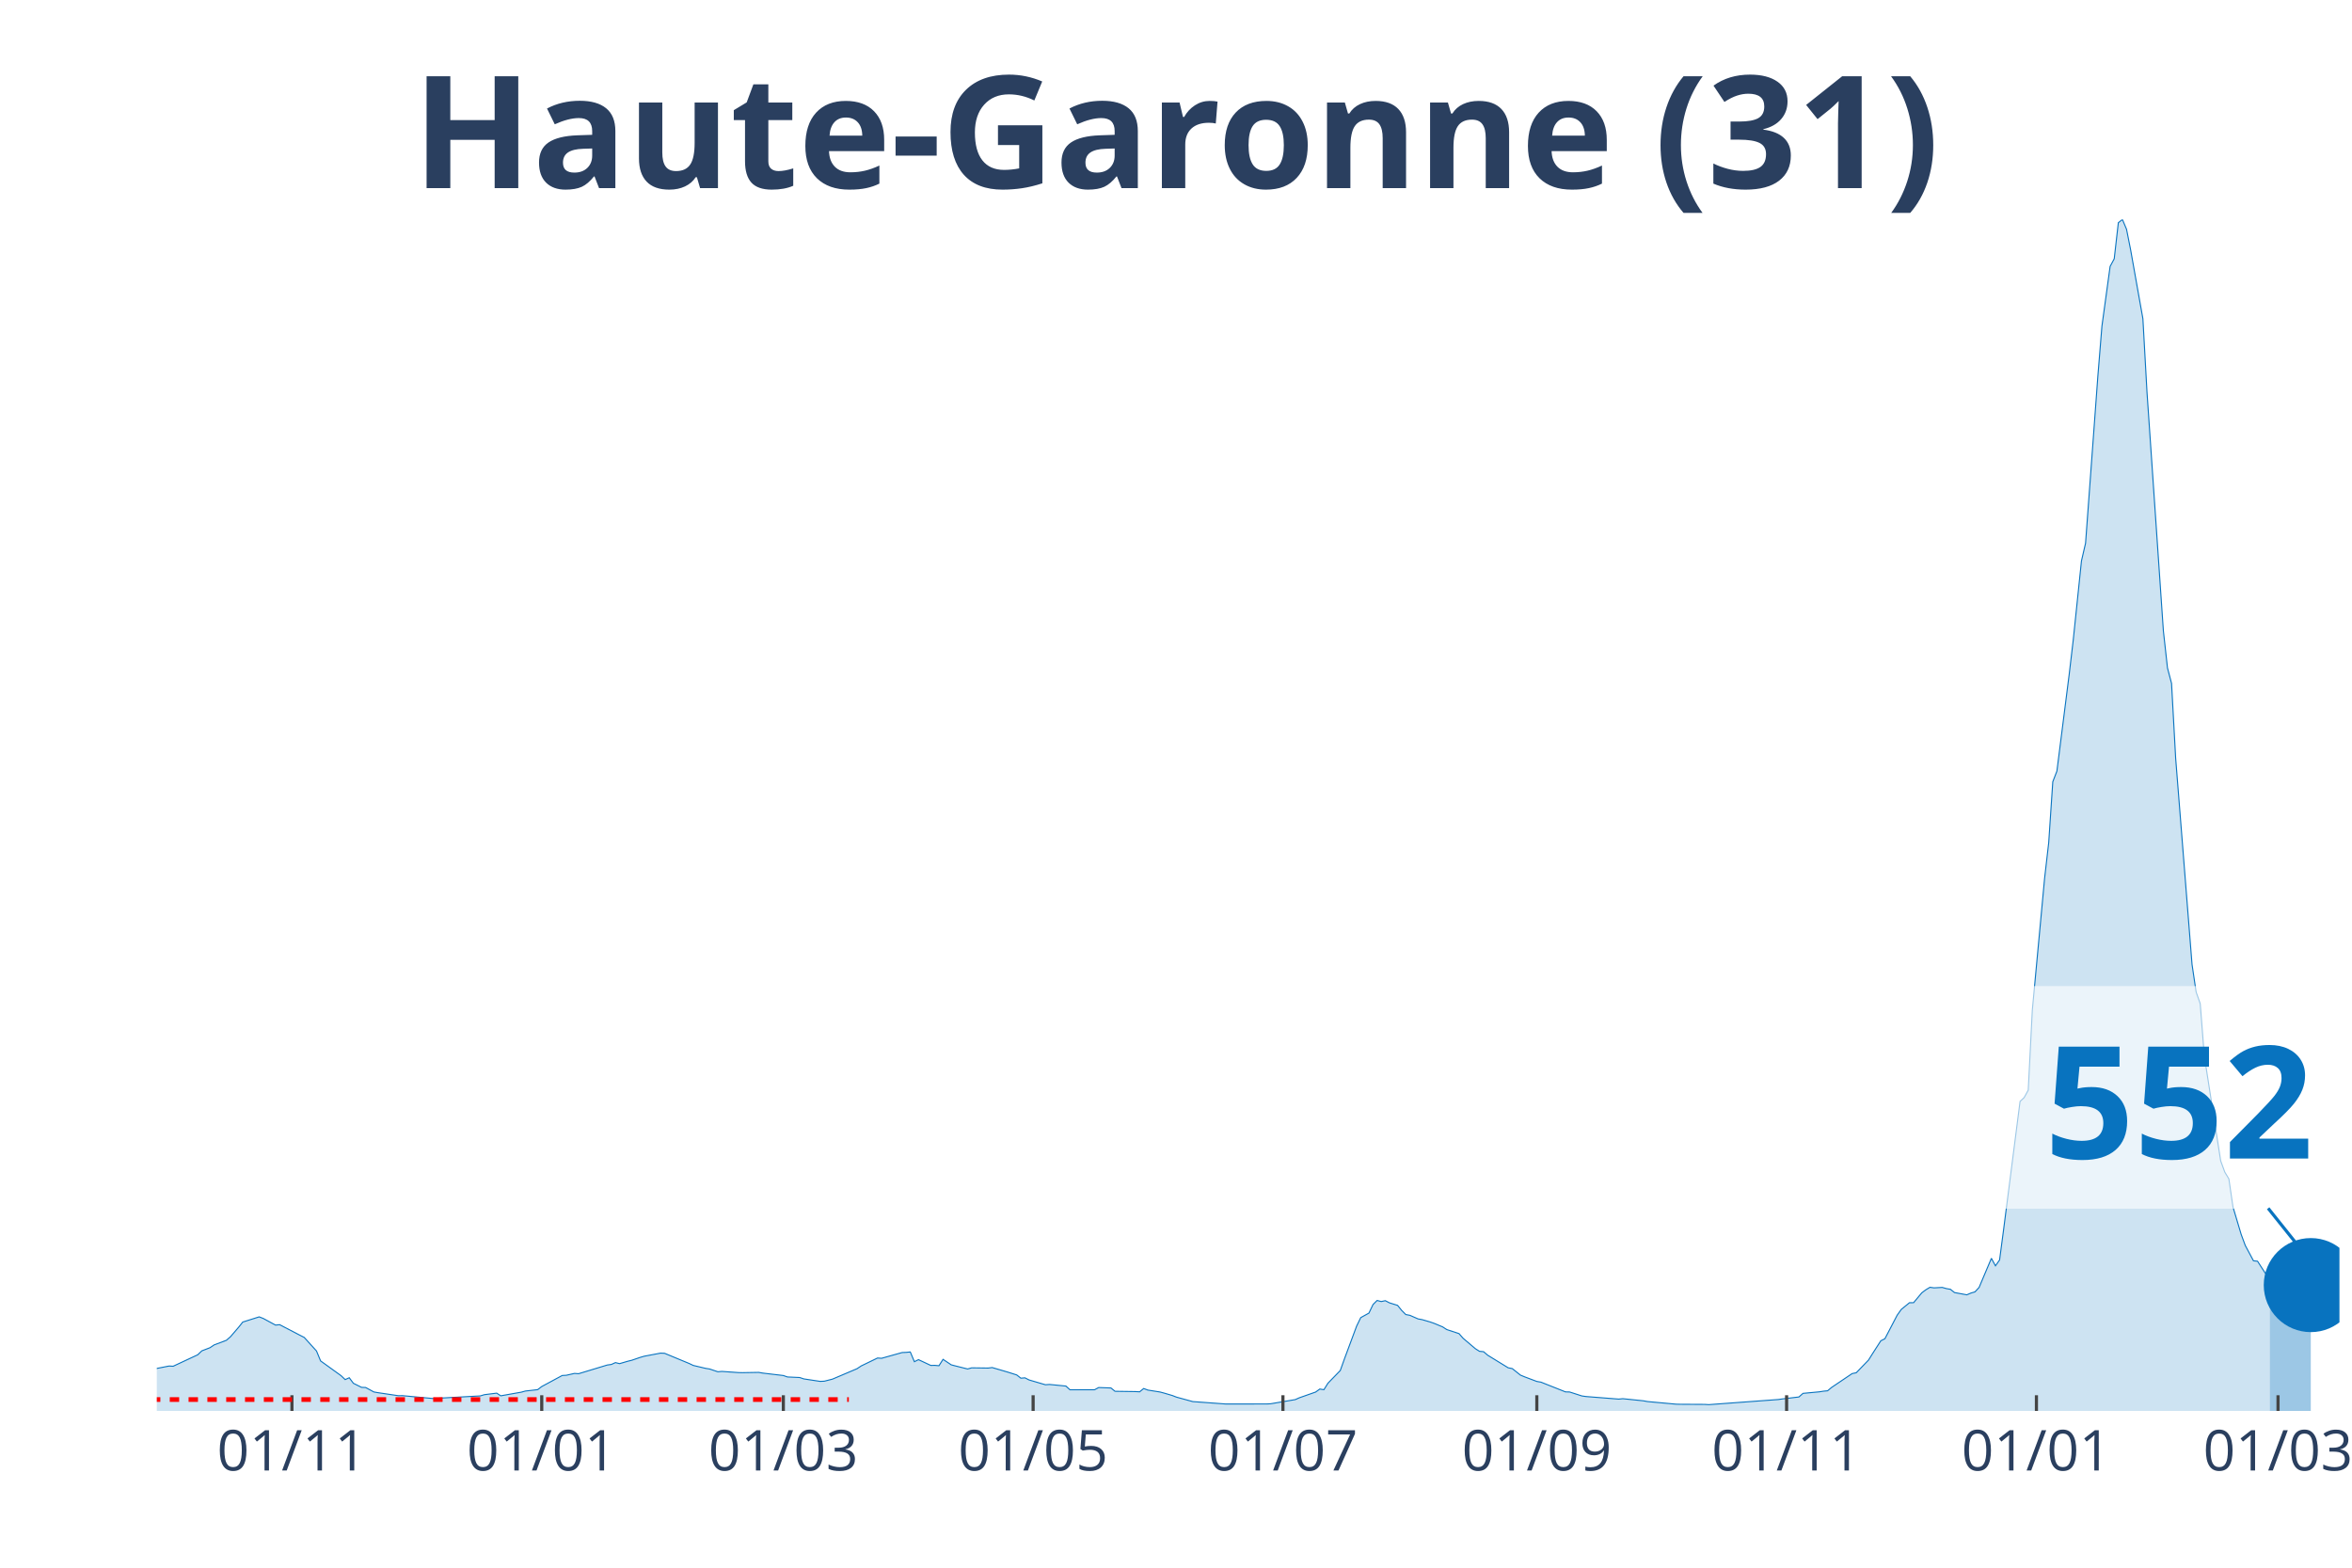
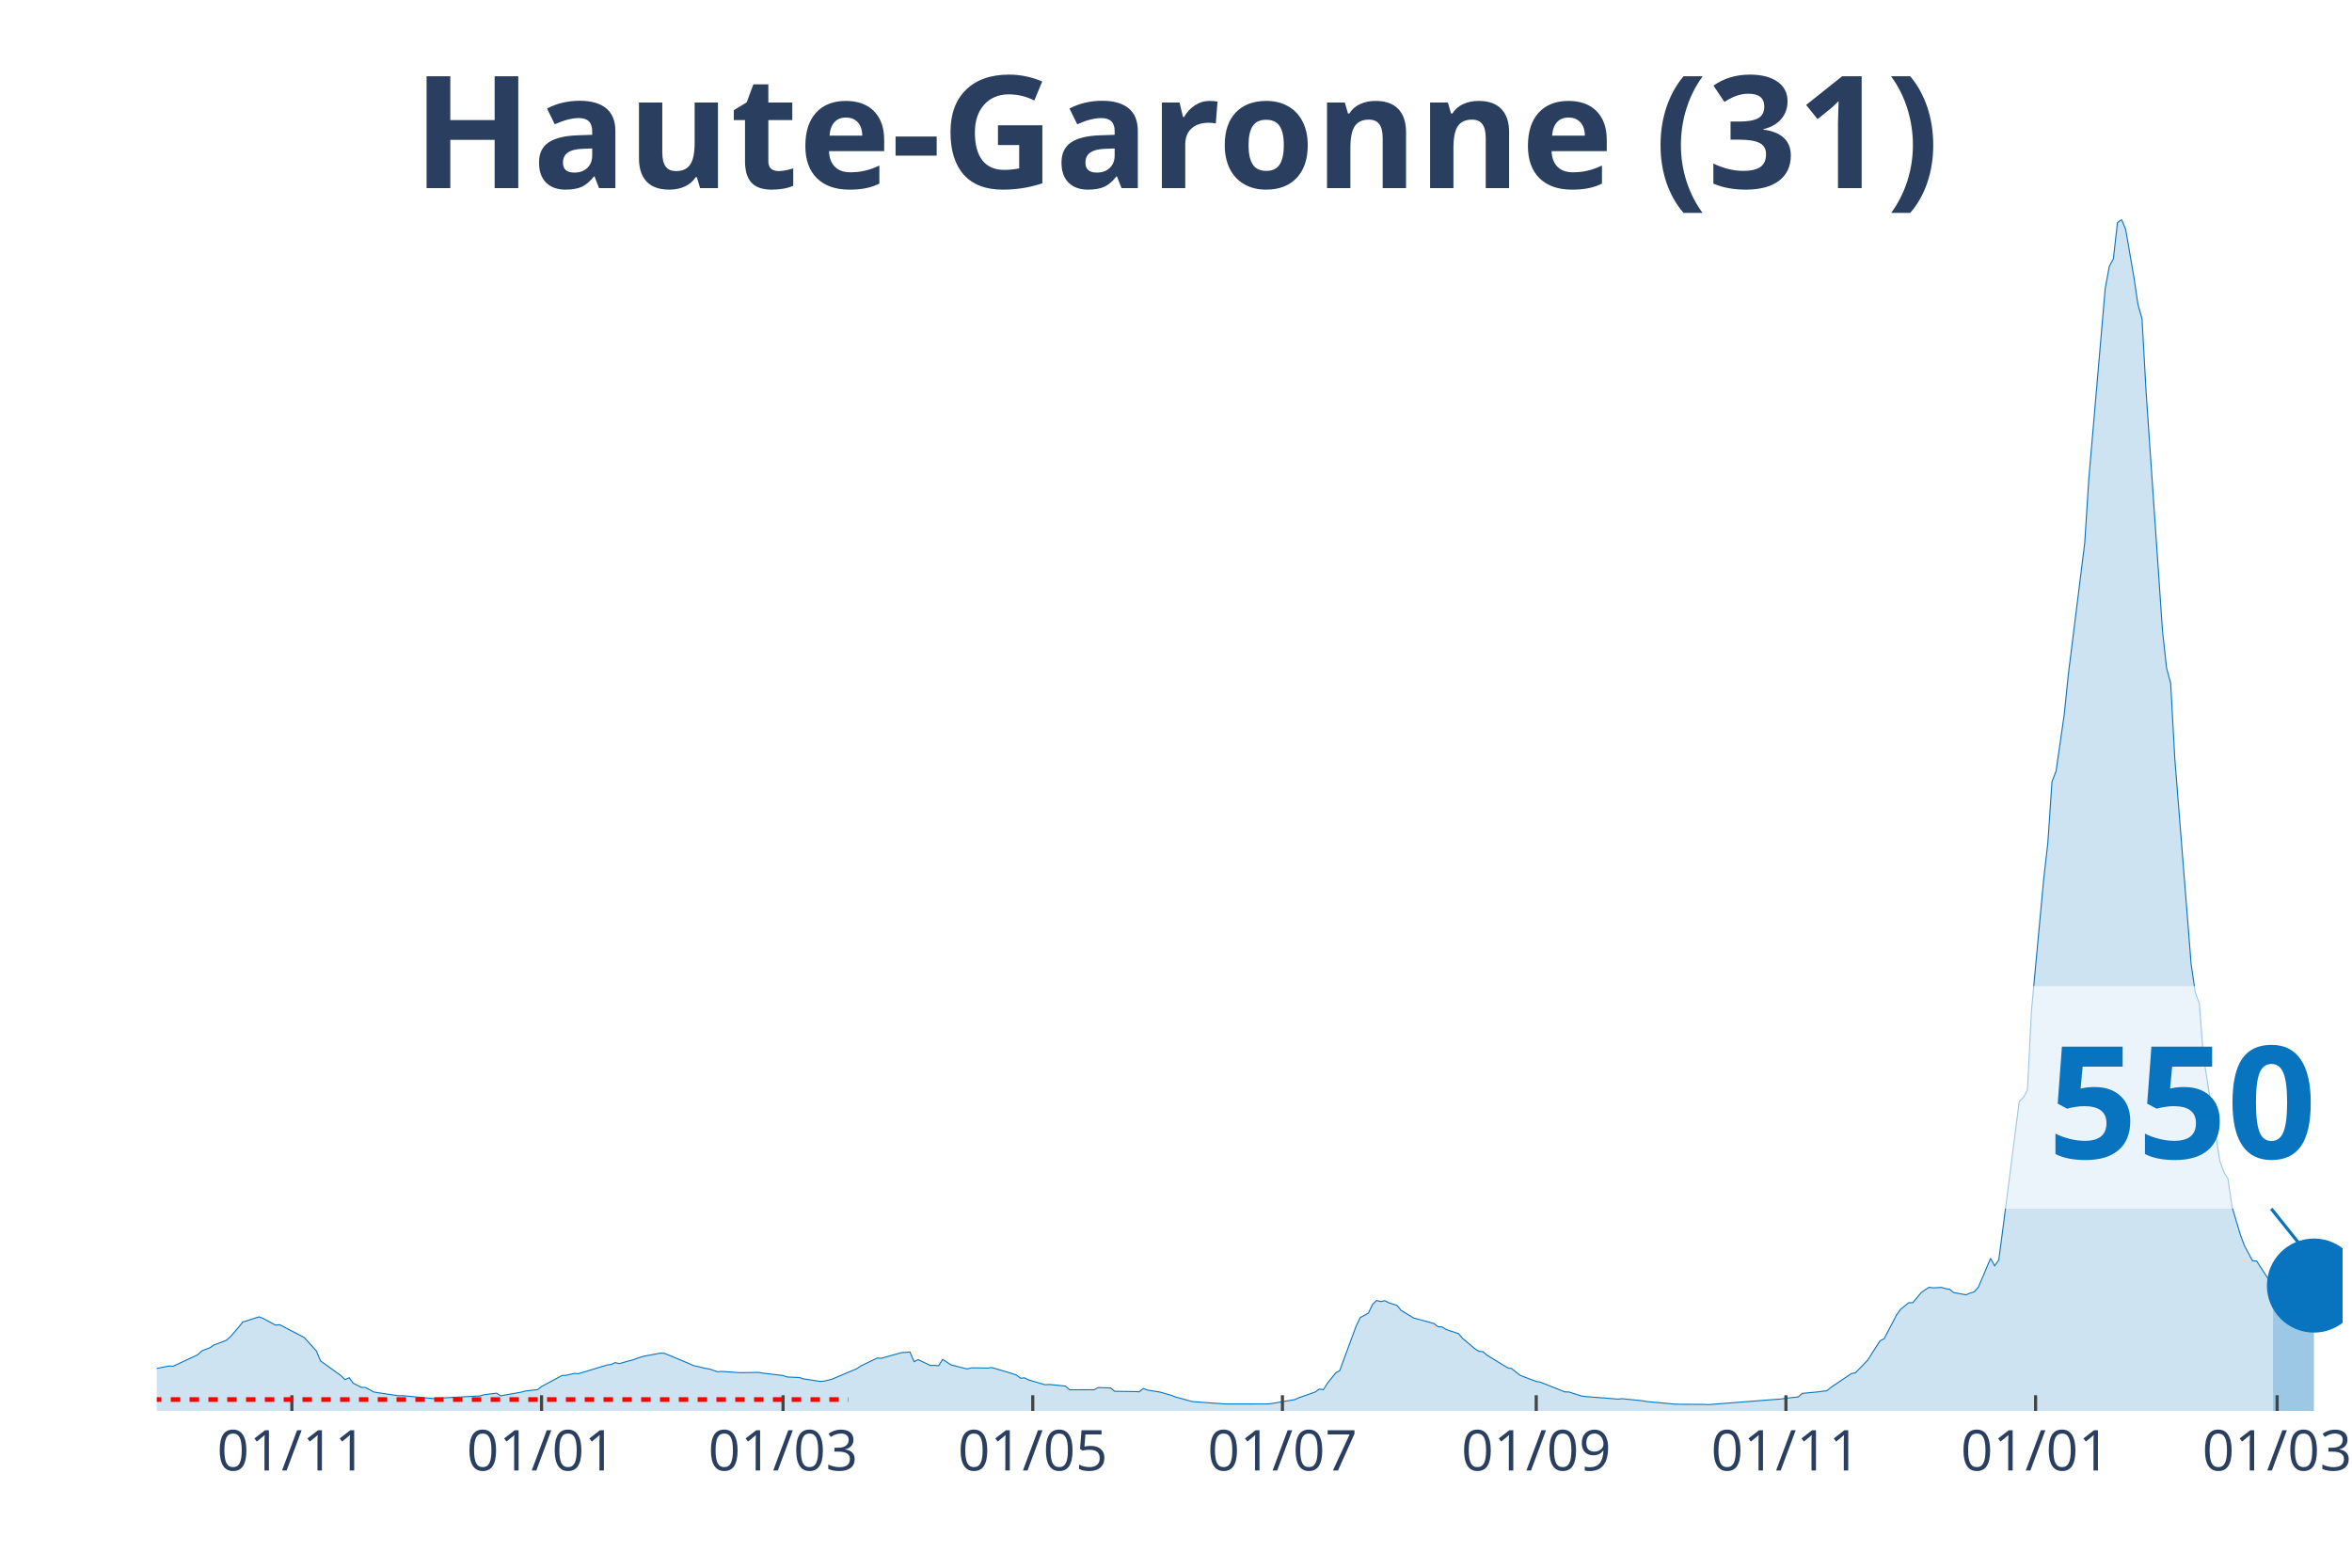
<svg xmlns="http://www.w3.org/2000/svg" class="main-svg" width="1125" height="750" style="" viewBox="0 0 750 500">
  <rect x="0" y="0" width="750" height="500" style="fill: rgb(0, 0, 0); fill-opacity: 0;" />
-   <defs id="defs-05d317">
+   <defs id="defs-08aff4">
    <g class="clips">
-       <clipPath id="clip05d317xyplot" class="plotclip">
-         <rect width="696" height="380" />
+       <clipPath id="clip08aff4xyplot" class="plotclip">
+         <rect width="697" height="380" />
      </clipPath>
-       <clipPath class="axesclip" id="clip05d317x">
-         <rect x="50" y="0" width="696" height="500" />
+       <clipPath class="axesclip" id="clip08aff4x">
+         <rect x="50" y="0" width="697" height="500" />
      </clipPath>
-       <clipPath class="axesclip" id="clip05d317y">
+       <clipPath class="axesclip" id="clip08aff4y">
        <rect x="0" y="70" width="750" height="380" />
      </clipPath>
-       <clipPath class="axesclip" id="clip05d317xy">
-         <rect x="50" y="70" width="696" height="380" />
+       <clipPath class="axesclip" id="clip08aff4xy">
+         <rect x="50" y="70" width="697" height="380" />
      </clipPath>
    </g>
    <g class="gradients" />
  </defs>
  <g class="bglayer">
-     <rect class="bg" x="50" y="70" width="696" height="380" style="fill: rgb(0, 0, 0); fill-opacity: 0; stroke-width: 0;" />
+     <rect class="bg" x="50" y="70" width="697" height="380" style="fill: rgb(0, 0, 0); fill-opacity: 0; stroke-width: 0;" />
  </g>
  <g class="layer-below">
    <g class="imagelayer" />
    <g class="shapelayer" />
  </g>
  <g class="cartesianlayer">
    <g class="subplot xy">
      <g class="layer-subplot">
        <g class="shapelayer" />
        <g class="imagelayer" />
      </g>
      <g class="gridlayer">
        <g class="x">
-           <path class="xgrid crisp" transform="translate(93.09,0)" d="M0,70v380" style="stroke: rgb(255, 255, 255); stroke-opacity: 1; stroke-width: 1px;" />
-           <path class="xgrid crisp" transform="translate(172.75,0)" d="M0,70v380" style="stroke: rgb(255, 255, 255); stroke-opacity: 1; stroke-width: 1px;" />
-           <path class="xgrid crisp" transform="translate(249.79,0)" d="M0,70v380" style="stroke: rgb(255, 255, 255); stroke-opacity: 1; stroke-width: 1px;" />
-           <path class="xgrid crisp" transform="translate(329.44,0)" d="M0,70v380" style="stroke: rgb(255, 255, 255); stroke-opacity: 1; stroke-width: 1px;" />
-           <path class="xgrid crisp" transform="translate(409.1,0)" d="M0,70v380" style="stroke: rgb(255, 255, 255); stroke-opacity: 1; stroke-width: 1px;" />
-           <path class="xgrid crisp" transform="translate(490.06,0)" d="M0,70v380" style="stroke: rgb(255, 255, 255); stroke-opacity: 1; stroke-width: 1px;" />
-           <path class="xgrid crisp" transform="translate(569.71,0)" d="M0,70v380" style="stroke: rgb(255, 255, 255); stroke-opacity: 1; stroke-width: 1px;" />
-           <path class="xgrid crisp" transform="translate(649.37,0)" d="M0,70v380" style="stroke: rgb(255, 255, 255); stroke-opacity: 1; stroke-width: 1px;" />
-           <path class="xgrid crisp" transform="translate(726.41,0)" d="M0,70v380" style="stroke: rgb(255, 255, 255); stroke-opacity: 1; stroke-width: 1px;" />
+           <path class="xgrid crisp" transform="translate(93.07,0)" d="M0,70v380" style="stroke: rgb(255, 255, 255); stroke-opacity: 1; stroke-width: 1px;" />
+           <path class="xgrid crisp" transform="translate(172.69,0)" d="M0,70v380" style="stroke: rgb(255, 255, 255); stroke-opacity: 1; stroke-width: 1px;" />
+           <path class="xgrid crisp" transform="translate(249.7,0)" d="M0,70v380" style="stroke: rgb(255, 255, 255); stroke-opacity: 1; stroke-width: 1px;" />
+           <path class="xgrid crisp" transform="translate(329.32,0)" d="M0,70v380" style="stroke: rgb(255, 255, 255); stroke-opacity: 1; stroke-width: 1px;" />
+           <path class="xgrid crisp" transform="translate(408.94,0)" d="M0,70v380" style="stroke: rgb(255, 255, 255); stroke-opacity: 1; stroke-width: 1px;" />
+           <path class="xgrid crisp" transform="translate(489.87,0)" d="M0,70v380" style="stroke: rgb(255, 255, 255); stroke-opacity: 1; stroke-width: 1px;" />
+           <path class="xgrid crisp" transform="translate(569.49,0)" d="M0,70v380" style="stroke: rgb(255, 255, 255); stroke-opacity: 1; stroke-width: 1px;" />
+           <path class="xgrid crisp" transform="translate(649.11,0)" d="M0,70v380" style="stroke: rgb(255, 255, 255); stroke-opacity: 1; stroke-width: 1px;" />
+           <path class="xgrid crisp" transform="translate(726.12,0)" d="M0,70v380" style="stroke: rgb(255, 255, 255); stroke-opacity: 1; stroke-width: 1px;" />
        </g>
        <g class="y" />
      </g>
      <g class="zerolinelayer" />
      <path class="xlines-below" />
      <path class="ylines-below" />
      <g class="overlines-below" />
      <g class="xaxislayer-below" />
      <g class="yaxislayer-below" />
      <g class="overaxes-below" />
-       <g class="plot" transform="translate(50, 70)" clip-path="url('#clip05d317xyplot')">
+       <g class="plot" transform="translate(50, 70)" clip-path="url('#clip08aff4xyplot')">
        <g class="scatterlayer mlayer">
-           <g class="trace scatter trace30f693" style="stroke-miterlimit: 2;">
+           <g class="trace scatter trace050e7f" style="stroke-miterlimit: 2;">
            <g class="fills">
              <g>
-                 <path class="js-fill" d="M673.8,380L-177.59,380L-177.59,379.66L-135.8,379.78L-134.5,379.77L-61.37,377.21L-60.07,376.85L-48.32,375.55L-47.01,375.58L-39.17,374.65L-37.87,373.52L-31.34,371.04L-30.03,369.89L-22.2,365.96L-20.89,365.17L-16.98,362.28L-15.67,362.02L-11.75,362.38L-10.45,363.47L-7.83,364.38L-6.53,364.48L-2.61,366.53L-1.31,366.71L3.92,365.68L5.22,365.75L13.06,362.09L14.36,360.84L16.98,359.83L18.28,358.95L22.2,357.47L23.5,356.33L26.12,353.28L27.42,351.65L32.65,350L33.95,350.51L37.87,352.63L39.17,352.49L45.7,355.89L47.01,356.56L50.93,360.89L52.23,364.05L58.76,368.76L60.07,370.01L61.37,369.42L62.68,371.18L65.29,372.48L66.6,372.53L69.21,373.95L70.51,374.18L77.04,375.15L78.35,375.13L88.8,376.11L90.1,375.93L103.16,375.21L104.47,374.82L108.38,374.33L109.69,375.18L116.22,374.02L117.52,373.66L121.44,373.22L122.75,372.22L129.28,368.7L130.58,368.63L133.19,368.04L134.5,368.13L143.64,365.36L144.95,365.18L146.25,364.59L147.56,364.92L150.17,364.16L151.47,363.84L154.09,362.94L155.39,362.56L160.62,361.57L161.92,361.62L169.76,364.87L171.06,365.49L174.98,366.42L176.29,366.63L178.9,367.51L180.2,367.4L185.43,367.77L186.73,367.8L191.95,367.71L193.26,367.94L199.79,368.71L201.1,369.17L205.01,369.35L206.32,369.79L211.54,370.58L212.85,370.52L215.46,369.86L216.77,369.3L223.29,366.53L224.6,365.66L229.82,363.13L231.13,363.21L237.66,361.38L238.96,361.33L240.27,361.19L241.58,364.3L242.88,363.65L244.19,364.26L246.8,365.49L248.11,365.47L249.41,365.59L250.72,363.55L253.33,365.3L254.63,365.64L258.55,366.62L259.86,366.26L265.08,366.33L266.39,366.17L270.3,367.31L271.61,367.7L274.22,368.53L275.53,369.56L276.83,369.45L278.14,370.12L283.36,371.65L284.67,371.56L289.89,372.07L291.2,373.26L299.03,373.25L300.34,372.54L304.26,372.68L305.56,373.74L312.09,373.83L313.4,373.91L314.7,372.85L316.01,373.35L319.92,373.97L321.23,374.32L323.84,375.09L325.15,375.6L330.37,377.03L331.68,377.12L340.82,377.79L342.12,377.79L353.88,377.78L355.18,377.72L363.02,376.39L364.32,375.81L369.55,373.97L370.85,373.02L372.16,373.23L373.46,371.15L377.38,367.12L378.69,363.46L382.6,352.94L383.91,350.24L386.52,348.8L387.83,346.06L389.13,344.77L390.44,345.12L391.74,344.84L393.05,345.52L395.66,346.34L396.97,347.95L398.27,349.26L399.58,349.51L402.19,350.65L403.5,350.89L406.11,351.65L407.41,352.11L410.03,353.2L411.33,354.05L415.25,355.34L416.56,356.84L420.47,360.16L421.78,360.99L423.08,361.11L424.39,362.23L430.92,366.24L432.23,366.5L434.84,368.58L436.14,369.12L440.06,370.6L441.37,370.82L449.2,373.93L450.51,373.96L454.42,375.22L455.73,375.41L466.18,376.23L467.48,376.1L474.01,376.77L475.32,377.01L484.46,377.85L485.76,377.88L493.6,377.92L494.9,378L517.1,376.36L518.41,376.17L523.63,375.55L524.94,374.4L530.16,373.91L531.47,373.7L532.77,373.58L534.08,372.49L540.61,368.09L541.91,367.83L545.83,363.78L547.14,361.69L549.75,357.63L551.05,356.98L554.97,349.46L556.28,347.62L558.89,345.49L560.2,345.48L562.81,342.34L564.11,341.36L565.42,340.57L566.72,340.75L569.34,340.61L570.64,340.98L571.95,341.21L573.25,342.25L577.17,342.97L578.48,342.41L579.78,342.03L581.09,340.61L585.01,331.33L586.31,333.72L587.62,331.86L588.92,322.03L594.15,281.28L595.45,280.07L596.76,277.69L598.06,252.18L601.98,210.1L603.29,198.72L604.59,179.32L605.9,175.95L609.82,145.08L611.12,134.03L613.73,108.91L615.04,103.24L618.96,49.96L620.26,34.01L622.87,14.97L624.18,12.54L625.49,1.03L626.79,0L628.1,3.11L629.4,9.64L633.32,31.65L634.63,55.13L639.85,131.18L641.16,143.03L642.46,147.96L643.77,171.85L648.99,237.58L650.3,246.4L651.6,250.09L652.91,266.83L658.13,300.26L659.44,303.84L660.74,306L662.05,314.96L664.66,323.7L665.97,327.24L668.58,332.12L669.88,332.26L673.8,338.32" style="fill: rgb(8, 115, 191); fill-opacity: 0.2; stroke-width: 0;" />
+                 <path class="js-fill" d="M674.81,380L-177.51,380L-177.51,379.66L-135.75,379.78L-134.44,379.77L-61.35,377.21L-60.04,376.85L-49.6,375.76L-48.29,375.55L-39.16,374.65L-37.85,373.52L-31.33,371.04L-30.02,369.89L-22.19,365.96L-20.88,365.17L-16.97,362.28L-15.66,362.02L-11.75,362.38L-10.44,363.47L-7.83,364.38L-6.53,364.48L-2.61,366.53L-1.31,366.71L3.92,365.68L5.22,365.75L13.05,362.09L14.36,360.84L16.97,359.83L18.27,358.95L22.19,357.47L23.49,356.33L26.1,353.28L27.41,351.65L32.63,350L33.94,350.51L37.85,352.63L39.16,352.49L45.68,355.89L46.99,356.56L50.9,360.89L52.21,364.05L58.74,368.76L60.04,370.01L61.35,369.42L62.65,371.18L65.26,372.48L66.57,372.53L69.18,373.95L70.48,374.18L77.01,375.15L78.31,375.13L88.76,376.11L90.06,375.93L103.11,375.21L104.42,374.82L108.34,374.33L109.64,375.18L116.17,374.02L117.47,373.66L121.39,373.22L122.69,372.22L129.22,368.7L130.52,368.63L133.13,368.04L134.44,368.13L143.58,365.36L144.88,365.18L146.19,364.59L147.49,364.92L150.1,364.16L151.41,363.84L154.02,362.94L155.32,362.56L160.54,361.57L161.85,361.62L169.68,364.87L170.99,365.49L174.9,366.42L176.21,366.63L178.82,367.51L180.12,367.4L185.34,367.77L186.65,367.8L191.87,367.71L193.18,367.94L199.7,368.71L201.01,369.17L204.92,369.35L206.23,369.79L211.45,370.58L212.75,370.52L215.37,369.86L216.67,369.3L223.2,366.53L224.5,365.66L229.72,363.13L231.03,363.21L237.55,361.38L238.86,361.33L240.16,361.19L241.47,364.3L242.78,363.65L244.08,364.26L246.69,365.49L248,365.47L249.3,365.59L250.61,363.55L253.22,365.3L254.52,365.64L258.44,366.62L259.74,366.26L264.96,366.33L266.27,366.17L270.19,367.31L271.49,367.7L274.1,368.53L275.41,369.56L276.71,369.45L278.02,370.12L283.24,371.65L284.54,371.56L289.76,372.07L291.07,373.26L298.9,373.25L300.21,372.54L304.12,372.68L305.43,373.74L311.95,373.83L313.26,373.91L314.56,372.85L315.87,373.35L319.78,373.97L321.09,374.32L323.7,375.09L325.01,375.6L330.23,377.03L331.53,377.12L340.67,377.79L341.97,377.79L353.72,377.78L355.03,377.72L362.86,376.39L364.16,375.81L369.38,373.97L370.69,373.02L371.99,373.23L373.3,371.15L375.91,367.89L377.22,367.12L382.44,352.94L383.74,350.24L386.35,348.8L387.66,346.06L388.96,344.77L390.27,345.12L391.57,344.84L392.88,345.52L395.49,346.34L396.79,347.95L399.4,349.51L400.71,350.34L407.24,352.11L408.54,353.13L409.85,353.2L411.15,354.05L415.07,355.34L416.37,356.84L420.29,360.16L421.59,360.99L422.9,361.11L424.2,362.23L430.73,366.24L432.04,366.5L434.65,368.58L435.95,369.12L439.87,370.6L441.17,370.82L449,373.93L450.31,373.96L454.22,375.22L455.53,375.41L465.97,376.23L467.28,376.1L473.8,376.77L475.11,377.01L484.25,377.85L485.55,377.88L493.38,377.92L494.69,378L518.18,376.17L519.49,375.95L523.4,375.55L524.71,374.4L529.93,373.91L531.23,373.7L532.54,373.58L533.84,372.49L540.37,368.09L541.68,367.83L545.59,363.78L546.9,361.69L549.51,357.63L550.81,356.98L554.73,349.46L556.03,347.62L558.64,345.49L559.95,345.48L562.56,342.34L563.87,341.36L565.17,340.57L566.48,340.75L569.09,340.61L570.39,340.98L571.7,341.21L573,342.25L576.92,342.97L578.22,342.41L579.53,342.03L580.83,340.61L584.75,331.33L586.05,333.72L587.36,331.86L588.66,322.03L593.89,281.28L595.19,280.07L596.5,277.69L597.8,252.18L601.72,210.1L603.02,198.72L604.33,179.32L605.63,175.95L608.24,157.89L609.55,145.08L614.77,103.24L616.07,82.79L621.3,22.08L622.6,14.97L623.91,12.54L625.21,1.03L626.52,0L627.82,3.11L630.43,18.24L631.74,27.06L633.04,31.65L634.35,55.13L639.57,131.18L640.87,143.03L642.18,147.96L643.49,171.85L648.71,237.58L650.01,246.4L651.32,250.09L652.62,266.83L657.84,300.24L659.15,303.83L660.45,305.98L661.76,314.95L664.37,323.69L665.67,327.24L668.28,332.12L669.59,332.2L673.51,338.23L674.81,338.7" style="fill: rgb(8, 115, 191); fill-opacity: 0.2; stroke-width: 0;" />
              </g>
            </g>
            <g class="errorbars" />
            <g class="lines">
-               <path class="js-line" d="M-177.59,379.66L-135.8,379.78L-134.5,379.77L-61.37,377.21L-60.07,376.85L-48.32,375.55L-47.01,375.58L-39.17,374.65L-37.87,373.52L-31.34,371.04L-30.03,369.89L-22.2,365.96L-20.89,365.17L-16.98,362.28L-15.67,362.02L-11.75,362.38L-10.45,363.47L-7.83,364.38L-6.53,364.48L-2.61,366.53L-1.31,366.71L3.92,365.68L5.22,365.75L13.06,362.09L14.36,360.84L16.98,359.83L18.28,358.95L22.2,357.47L23.5,356.33L26.12,353.28L27.42,351.65L32.65,350L33.95,350.51L37.87,352.63L39.17,352.49L45.7,355.89L47.01,356.56L50.93,360.89L52.23,364.05L58.76,368.76L60.07,370.01L61.37,369.42L62.68,371.18L65.29,372.48L66.6,372.53L69.21,373.95L70.51,374.18L77.04,375.15L78.35,375.13L88.8,376.11L90.1,375.93L103.16,375.21L104.47,374.82L108.38,374.33L109.69,375.18L116.22,374.02L117.52,373.66L121.44,373.22L122.75,372.22L129.28,368.7L130.58,368.63L133.19,368.04L134.5,368.13L143.64,365.36L144.95,365.18L146.25,364.59L147.56,364.92L150.17,364.16L151.47,363.84L154.09,362.94L155.39,362.56L160.62,361.57L161.92,361.62L169.76,364.87L171.06,365.49L174.98,366.42L176.29,366.63L178.9,367.51L180.2,367.4L185.43,367.77L186.73,367.8L191.95,367.71L193.26,367.94L199.79,368.71L201.1,369.17L205.01,369.35L206.32,369.79L211.54,370.58L212.85,370.52L215.46,369.86L216.77,369.3L223.29,366.53L224.6,365.66L229.82,363.13L231.13,363.21L237.66,361.38L238.96,361.33L240.27,361.19L241.58,364.3L242.88,363.65L244.19,364.26L246.8,365.49L248.11,365.47L249.41,365.59L250.72,363.55L253.33,365.3L254.63,365.64L258.55,366.62L259.86,366.26L265.08,366.33L266.39,366.17L270.3,367.31L271.61,367.7L274.22,368.53L275.53,369.56L276.83,369.45L278.14,370.12L283.36,371.65L284.67,371.56L289.89,372.07L291.2,373.26L299.03,373.25L300.34,372.54L304.26,372.68L305.56,373.74L312.09,373.83L313.4,373.91L314.7,372.85L316.01,373.35L319.92,373.97L321.23,374.32L323.84,375.09L325.15,375.6L330.37,377.03L331.68,377.12L340.82,377.79L342.12,377.79L353.88,377.78L355.18,377.72L363.02,376.39L364.32,375.81L369.55,373.97L370.85,373.02L372.16,373.23L373.46,371.15L377.38,367.12L378.69,363.46L382.6,352.94L383.91,350.24L386.52,348.8L387.83,346.06L389.13,344.77L390.44,345.12L391.74,344.84L393.05,345.52L395.66,346.34L396.97,347.95L398.27,349.26L399.58,349.51L402.19,350.65L403.5,350.89L406.11,351.65L407.41,352.11L410.03,353.2L411.33,354.05L415.25,355.34L416.56,356.84L420.47,360.16L421.78,360.99L423.08,361.11L424.39,362.23L430.92,366.24L432.23,366.5L434.84,368.58L436.14,369.12L440.06,370.6L441.37,370.82L449.2,373.93L450.51,373.96L454.42,375.22L455.73,375.41L466.18,376.23L467.48,376.1L474.01,376.77L475.32,377.01L484.46,377.85L485.76,377.88L493.6,377.92L494.9,378L517.1,376.36L518.41,376.17L523.63,375.55L524.94,374.4L530.16,373.91L531.47,373.7L532.77,373.58L534.08,372.49L540.61,368.09L541.91,367.83L545.83,363.78L547.14,361.69L549.75,357.63L551.05,356.98L554.97,349.46L556.28,347.62L558.89,345.49L560.2,345.48L562.81,342.34L564.11,341.36L565.42,340.57L566.72,340.75L569.34,340.61L570.64,340.98L571.95,341.21L573.25,342.25L577.17,342.97L578.48,342.41L579.78,342.03L581.09,340.61L585.01,331.33L586.31,333.72L587.62,331.86L588.92,322.03L594.15,281.28L595.45,280.07L596.76,277.69L598.06,252.18L601.98,210.1L603.29,198.72L604.59,179.32L605.9,175.95L609.82,145.08L611.12,134.03L613.73,108.91L615.04,103.24L618.96,49.96L620.26,34.01L622.87,14.97L624.18,12.54L625.49,1.03L626.79,0L628.1,3.11L629.4,9.64L633.32,31.65L634.63,55.13L639.85,131.18L641.16,143.03L642.46,147.96L643.77,171.85L648.99,237.58L650.3,246.4L651.6,250.09L652.91,266.83L658.13,300.26L659.44,303.84L660.74,306L662.05,314.96L664.66,323.7L665.97,327.24L668.58,332.12L669.88,332.26L673.8,338.32" style="vector-effect: non-scaling-stroke; fill: none; stroke: rgb(8, 115, 191); stroke-opacity: 1; stroke-width: 0.5px; opacity: 1;" />
+               <path class="js-line" d="M-177.51,379.66L-135.75,379.78L-134.44,379.77L-61.35,377.21L-60.04,376.85L-49.6,375.76L-48.29,375.55L-39.16,374.65L-37.85,373.52L-31.33,371.04L-30.02,369.89L-22.19,365.96L-20.88,365.17L-16.97,362.28L-15.66,362.02L-11.75,362.38L-10.44,363.47L-7.83,364.38L-6.53,364.48L-2.61,366.53L-1.31,366.71L3.92,365.68L5.22,365.75L13.05,362.09L14.36,360.84L16.97,359.83L18.27,358.95L22.19,357.47L23.49,356.33L26.1,353.28L27.41,351.65L32.63,350L33.94,350.51L37.85,352.63L39.16,352.49L45.68,355.89L46.99,356.56L50.9,360.89L52.21,364.05L58.74,368.76L60.04,370.01L61.35,369.42L62.65,371.18L65.26,372.48L66.57,372.53L69.18,373.95L70.48,374.18L77.01,375.15L78.31,375.13L88.76,376.11L90.06,375.93L103.11,375.21L104.42,374.82L108.34,374.33L109.64,375.18L116.17,374.02L117.47,373.66L121.39,373.22L122.69,372.22L129.22,368.7L130.52,368.63L133.13,368.04L134.44,368.13L143.58,365.36L144.88,365.18L146.19,364.59L147.49,364.92L150.1,364.16L151.41,363.84L154.02,362.94L155.32,362.56L160.54,361.57L161.85,361.62L169.68,364.87L170.99,365.49L174.9,366.42L176.21,366.63L178.82,367.51L180.12,367.4L185.34,367.77L186.65,367.8L191.87,367.71L193.18,367.94L199.7,368.71L201.01,369.17L204.92,369.35L206.23,369.79L211.45,370.58L212.75,370.52L215.37,369.86L216.67,369.3L223.2,366.53L224.5,365.66L229.72,363.13L231.03,363.21L237.55,361.38L238.86,361.33L240.16,361.19L241.47,364.3L242.78,363.65L244.08,364.26L246.69,365.49L248,365.47L249.3,365.59L250.61,363.55L253.22,365.3L254.52,365.64L258.44,366.62L259.74,366.26L264.96,366.33L266.27,366.17L270.19,367.31L271.49,367.7L274.1,368.53L275.41,369.56L276.71,369.45L278.02,370.12L283.24,371.65L284.54,371.56L289.76,372.07L291.07,373.26L298.9,373.25L300.21,372.54L304.12,372.68L305.43,373.74L311.95,373.83L313.26,373.91L314.56,372.85L315.87,373.35L319.78,373.97L321.09,374.32L323.7,375.09L325.01,375.6L330.23,377.03L331.53,377.12L340.67,377.79L341.97,377.79L353.72,377.78L355.03,377.72L362.86,376.39L364.16,375.81L369.38,373.97L370.69,373.02L371.99,373.23L373.3,371.15L375.91,367.89L377.22,367.12L382.44,352.94L383.74,350.24L386.35,348.8L387.66,346.06L388.96,344.77L390.27,345.12L391.57,344.84L392.88,345.52L395.49,346.34L396.79,347.95L399.4,349.51L400.71,350.34L407.24,352.11L408.54,353.13L409.85,353.2L411.15,354.05L415.07,355.34L416.37,356.84L420.29,360.16L421.59,360.99L422.9,361.11L424.2,362.23L430.73,366.24L432.04,366.5L434.65,368.58L435.95,369.12L439.87,370.6L441.17,370.82L449,373.93L450.31,373.96L454.22,375.22L455.53,375.41L465.97,376.23L467.28,376.1L473.8,376.77L475.11,377.01L484.25,377.85L485.55,377.88L493.38,377.92L494.69,378L518.18,376.17L519.49,375.95L523.4,375.55L524.71,374.4L529.93,373.91L531.23,373.7L532.54,373.58L533.84,372.49L540.37,368.09L541.68,367.83L545.59,363.78L546.9,361.69L549.51,357.63L550.81,356.98L554.73,349.46L556.03,347.62L558.64,345.49L559.95,345.48L562.56,342.34L563.87,341.36L565.17,340.57L566.48,340.75L569.09,340.61L570.39,340.98L571.7,341.21L573,342.25L576.92,342.97L578.22,342.41L579.53,342.03L580.83,340.61L584.75,331.33L586.05,333.72L587.36,331.86L588.66,322.03L593.89,281.28L595.19,280.07L596.5,277.69L597.8,252.18L601.72,210.1L603.02,198.72L604.33,179.32L605.63,175.95L608.24,157.89L609.55,145.08L614.77,103.24L616.07,82.79L621.3,22.08L622.6,14.97L623.91,12.54L625.21,1.03L626.52,0L627.82,3.11L630.43,18.24L631.74,27.06L633.04,31.65L634.35,55.13L639.57,131.18L640.87,143.03L642.18,147.96L643.49,171.85L648.71,237.58L650.01,246.4L651.32,250.09L652.62,266.83L657.84,300.24L659.15,303.83L660.45,305.98L661.76,314.95L664.37,323.69L665.67,327.24L668.28,332.12L669.59,332.2L673.51,338.23L674.81,338.7" style="vector-effect: non-scaling-stroke; fill: none; stroke: rgb(8, 115, 191); stroke-opacity: 1; stroke-width: 0.5px; opacity: 1;" />
            </g>
            <g class="points" />
            <g class="text" />
          </g>
-           <g class="trace scatter trace4aad90" style="stroke-miterlimit: 2;">
+           <g class="trace scatter trace471980" style="stroke-miterlimit: 2;">
            <g class="fills">
              <g>
-                 <path class="js-fill" d="M686.86,380L673.8,380L673.8,338.32L676.41,339.75L677.72,340.63L681.64,341.45L682.94,340.7L685.55,340.69L686.86,339.87" style="fill: rgb(8, 115, 191); fill-opacity: 0.4; stroke-width: 0;" />
+                 <path class="js-fill" d="M687.86,380L674.81,380L674.81,338.7L680.03,341.61L681.34,341.42L682.64,340.68L683.95,340.86L687.86,340.02" style="fill: rgb(8, 115, 191); fill-opacity: 0.4; stroke-width: 0;" />
              </g>
            </g>
            <g class="errorbars" />
            <g class="lines">
-               <path class="js-line" d="M673.8,338.32L676.41,339.75L677.72,340.63L681.64,341.45L682.94,340.7L685.55,340.69L686.86,339.87" style="vector-effect: non-scaling-stroke; fill: none; stroke: rgb(8, 115, 191); stroke-opacity: 1; stroke-width: 2px; opacity: 1;" />
+               <path class="js-line" d="M674.81,338.7L680.03,341.61L681.34,341.42L682.64,340.68L683.95,340.86L687.86,340.02" style="vector-effect: non-scaling-stroke; fill: none; stroke: rgb(8, 115, 191); stroke-opacity: 1; stroke-width: 2px; opacity: 1;" />
            </g>
            <g class="points" />
            <g class="text" />
          </g>
-           <g class="trace scatter traced8460b" style="stroke-miterlimit: 2; opacity: 1;">
+           <g class="trace scatter tracef64ae5" style="stroke-miterlimit: 2; opacity: 1;">
            <g class="fills" />
            <g class="errorbars" />
            <g class="lines" />
            <g class="points">
-               <path class="point" transform="translate(686.86,339.87)" d="M15,0A15,15 0 1,1 0,-15A15,15 0 0,1 15,0Z" style="opacity: 1; stroke-width: 0px; fill: rgb(8, 115, 191); fill-opacity: 1;" />
+               <path class="point" transform="translate(687.86,340.02)" d="M15,0A15,15 0 1,1 0,-15A15,15 0 0,1 15,0Z" style="opacity: 1; stroke-width: 0px; fill: rgb(8, 115, 191); fill-opacity: 1;" />
            </g>
            <g class="text" />
          </g>
        </g>
      </g>
      <g class="overplot" />
      <path class="xlines-above crisp" style="fill: none; stroke-width: 1px; stroke: rgb(0, 0, 0); stroke-opacity: 0;" d="" />
      <path class="ylines-above crisp" style="fill: none;" d="M0,0" />
      <g class="overlines-above" />
      <g class="xaxislayer-above">
-         <path class="xtick ticks crisp" d="M0,450v-5" transform="translate(93.09,0)" style="stroke: rgb(68, 68, 68); stroke-opacity: 1; stroke-width: 1px;" />
-         <path class="xtick ticks crisp" d="M0,450v-5" transform="translate(172.75,0)" style="stroke: rgb(68, 68, 68); stroke-opacity: 1; stroke-width: 1px;" />
-         <path class="xtick ticks crisp" d="M0,450v-5" transform="translate(249.79,0)" style="stroke: rgb(68, 68, 68); stroke-opacity: 1; stroke-width: 1px;" />
-         <path class="xtick ticks crisp" d="M0,450v-5" transform="translate(329.44,0)" style="stroke: rgb(68, 68, 68); stroke-opacity: 1; stroke-width: 1px;" />
-         <path class="xtick ticks crisp" d="M0,450v-5" transform="translate(409.1,0)" style="stroke: rgb(68, 68, 68); stroke-opacity: 1; stroke-width: 1px;" />
-         <path class="xtick ticks crisp" d="M0,450v-5" transform="translate(490.06,0)" style="stroke: rgb(68, 68, 68); stroke-opacity: 1; stroke-width: 1px;" />
-         <path class="xtick ticks crisp" d="M0,450v-5" transform="translate(569.71,0)" style="stroke: rgb(68, 68, 68); stroke-opacity: 1; stroke-width: 1px;" />
-         <path class="xtick ticks crisp" d="M0,450v-5" transform="translate(649.37,0)" style="stroke: rgb(68, 68, 68); stroke-opacity: 1; stroke-width: 1px;" />
-         <path class="xtick ticks crisp" d="M0,450v-5" transform="translate(726.41,0)" style="stroke: rgb(68, 68, 68); stroke-opacity: 1; stroke-width: 1px;" />
+         <path class="xtick ticks crisp" d="M0,450v-5" transform="translate(93.07,0)" style="stroke: rgb(68, 68, 68); stroke-opacity: 1; stroke-width: 1px;" />
+         <path class="xtick ticks crisp" d="M0,450v-5" transform="translate(172.69,0)" style="stroke: rgb(68, 68, 68); stroke-opacity: 1; stroke-width: 1px;" />
+         <path class="xtick ticks crisp" d="M0,450v-5" transform="translate(249.7,0)" style="stroke: rgb(68, 68, 68); stroke-opacity: 1; stroke-width: 1px;" />
+         <path class="xtick ticks crisp" d="M0,450v-5" transform="translate(329.32,0)" style="stroke: rgb(68, 68, 68); stroke-opacity: 1; stroke-width: 1px;" />
+         <path class="xtick ticks crisp" d="M0,450v-5" transform="translate(408.94,0)" style="stroke: rgb(68, 68, 68); stroke-opacity: 1; stroke-width: 1px;" />
+         <path class="xtick ticks crisp" d="M0,450v-5" transform="translate(489.87,0)" style="stroke: rgb(68, 68, 68); stroke-opacity: 1; stroke-width: 1px;" />
+         <path class="xtick ticks crisp" d="M0,450v-5" transform="translate(569.49,0)" style="stroke: rgb(68, 68, 68); stroke-opacity: 1; stroke-width: 1px;" />
+         <path class="xtick ticks crisp" d="M0,450v-5" transform="translate(649.11,0)" style="stroke: rgb(68, 68, 68); stroke-opacity: 1; stroke-width: 1px;" />
+         <path class="xtick ticks crisp" d="M0,450v-5" transform="translate(726.12,0)" style="stroke: rgb(68, 68, 68); stroke-opacity: 1; stroke-width: 1px;" />
        <g class="xtick">
-           <text text-anchor="middle" x="0" y="469" transform="translate(93.09,0)" style="font-family: 'Open Sans', verdana, arial, sans-serif; font-size: 18px; fill: rgb(42, 63, 95); fill-opacity: 1; white-space: pre;">01/11</text>
+           <text text-anchor="middle" x="0" y="469" transform="translate(93.07,0)" style="font-family: 'Open Sans', verdana, arial, sans-serif; font-size: 18px; fill: rgb(42, 63, 95); fill-opacity: 1; white-space: pre;">01/11</text>
        </g>
        <g class="xtick">
-           <text text-anchor="middle" x="0" y="469" transform="translate(172.75,0)" style="font-family: 'Open Sans', verdana, arial, sans-serif; font-size: 18px; fill: rgb(42, 63, 95); fill-opacity: 1; white-space: pre;">01/01</text>
+           <text text-anchor="middle" x="0" y="469" transform="translate(172.69,0)" style="font-family: 'Open Sans', verdana, arial, sans-serif; font-size: 18px; fill: rgb(42, 63, 95); fill-opacity: 1; white-space: pre;">01/01</text>
        </g>
        <g class="xtick">
-           <text text-anchor="middle" x="0" y="469" transform="translate(249.79,0)" style="font-family: 'Open Sans', verdana, arial, sans-serif; font-size: 18px; fill: rgb(42, 63, 95); fill-opacity: 1; white-space: pre;">01/03</text>
+           <text text-anchor="middle" x="0" y="469" transform="translate(249.7,0)" style="font-family: 'Open Sans', verdana, arial, sans-serif; font-size: 18px; fill: rgb(42, 63, 95); fill-opacity: 1; white-space: pre;">01/03</text>
        </g>
        <g class="xtick">
-           <text text-anchor="middle" x="0" y="469" transform="translate(329.44,0)" style="font-family: 'Open Sans', verdana, arial, sans-serif; font-size: 18px; fill: rgb(42, 63, 95); fill-opacity: 1; white-space: pre;">01/05</text>
+           <text text-anchor="middle" x="0" y="469" transform="translate(329.32,0)" style="font-family: 'Open Sans', verdana, arial, sans-serif; font-size: 18px; fill: rgb(42, 63, 95); fill-opacity: 1; white-space: pre;">01/05</text>
        </g>
        <g class="xtick">
-           <text text-anchor="middle" x="0" y="469" transform="translate(409.1,0)" style="font-family: 'Open Sans', verdana, arial, sans-serif; font-size: 18px; fill: rgb(42, 63, 95); fill-opacity: 1; white-space: pre;">01/07</text>
+           <text text-anchor="middle" x="0" y="469" transform="translate(408.94,0)" style="font-family: 'Open Sans', verdana, arial, sans-serif; font-size: 18px; fill: rgb(42, 63, 95); fill-opacity: 1; white-space: pre;">01/07</text>
        </g>
        <g class="xtick">
-           <text text-anchor="middle" x="0" y="469" transform="translate(490.06,0)" style="font-family: 'Open Sans', verdana, arial, sans-serif; font-size: 18px; fill: rgb(42, 63, 95); fill-opacity: 1; white-space: pre;">01/09</text>
+           <text text-anchor="middle" x="0" y="469" transform="translate(489.87,0)" style="font-family: 'Open Sans', verdana, arial, sans-serif; font-size: 18px; fill: rgb(42, 63, 95); fill-opacity: 1; white-space: pre;">01/09</text>
        </g>
        <g class="xtick">
-           <text text-anchor="middle" x="0" y="469" transform="translate(569.71,0)" style="font-family: 'Open Sans', verdana, arial, sans-serif; font-size: 18px; fill: rgb(42, 63, 95); fill-opacity: 1; white-space: pre;">01/11</text>
+           <text text-anchor="middle" x="0" y="469" transform="translate(569.49,0)" style="font-family: 'Open Sans', verdana, arial, sans-serif; font-size: 18px; fill: rgb(42, 63, 95); fill-opacity: 1; white-space: pre;">01/11</text>
        </g>
        <g class="xtick">
-           <text text-anchor="middle" x="0" y="469" transform="translate(649.37,0)" style="font-family: 'Open Sans', verdana, arial, sans-serif; font-size: 18px; fill: rgb(42, 63, 95); fill-opacity: 1; white-space: pre;">01/01</text>
+           <text text-anchor="middle" x="0" y="469" transform="translate(649.11,0)" style="font-family: 'Open Sans', verdana, arial, sans-serif; font-size: 18px; fill: rgb(42, 63, 95); fill-opacity: 1; white-space: pre;">01/01</text>
        </g>
        <g class="xtick">
-           <text text-anchor="middle" x="0" y="469" transform="translate(726.41,0)" style="font-family: 'Open Sans', verdana, arial, sans-serif; font-size: 18px; fill: rgb(42, 63, 95); fill-opacity: 1; white-space: pre;">01/03</text>
+           <text text-anchor="middle" x="0" y="469" transform="translate(726.12,0)" style="font-family: 'Open Sans', verdana, arial, sans-serif; font-size: 18px; fill: rgb(42, 63, 95); fill-opacity: 1; white-space: pre;">01/03</text>
        </g>
      </g>
      <g class="yaxislayer-above" />
      <g class="overaxes-above" />
    </g>
  </g>
  <g class="polarlayer" />
  <g class="ternarylayer" />
  <g class="geolayer" />
  <g class="funnelarealayer" />
  <g class="pielayer" />
  <g class="treemaplayer" />
  <g class="sunburstlayer" />
  <g class="glimages" />
-   <defs id="topdefs-05d317">
+   <defs id="topdefs-08aff4">
    <g class="clips" />
  </defs>
  <g class="layer-above">
    <g class="imagelayer" />
    <g class="shapelayer">
-       <path data-index="0" fill-rule="evenodd" d="M-683.87,446.37L270.68,446.37" clip-path="url('#clip05d317xy')" style="opacity: 1; stroke: rgb(255, 0, 0); stroke-opacity: 1; fill: rgb(0, 0, 0); fill-opacity: 0; stroke-dasharray: 3px, 3px; stroke-width: 1.5px;" />
+       <path data-index="0" fill-rule="evenodd" d="M-683.55,446.37L270.59,446.37" clip-path="url('#clip08aff4xy')" style="opacity: 1; stroke: rgb(255, 0, 0); stroke-opacity: 1; fill: rgb(0, 0, 0); fill-opacity: 0; stroke-dasharray: 3px, 3px; stroke-width: 1.5px;" />
    </g>
  </g>
  <g class="infolayer">
    <g class="g-gtitle">
      <text class="gtitle" x="375" y="25" text-anchor="middle" dy="0.7em" style="font-family: 'Open Sans', verdana, arial, sans-serif; font-size: 50px; fill: rgb(42, 63, 95); opacity: 1; font-weight: normal; white-space: pre;">
        <tspan style="font-weight:bold">Haute-Garonne (31)</tspan>
      </text>
    </g>
    <g class="g-xtitle" />
    <g class="annotation" data-index="0" style="opacity: 1;">
-       <g class="annotation-text-g" transform="rotate(0,694.86,349.87)">
-         <g class="cursor-pointer" transform="translate(637, 314)">
+       <g class="annotation-text-g" transform="rotate(0,695.86,350.02)">
+         <g class="cursor-pointer" transform="translate(638, 314)">
          <rect class="bg" x="0.5" y="0.5" width="115" height="71" style="stroke-width: 1px; stroke: rgb(0, 0, 0); stroke-opacity: 0; fill: rgb(255, 255, 255); fill-opacity: 0.6;" />
          <text class="annotation-text" text-anchor="middle" x="57.812" y="55.5" style="font-family: 'Open Sans', verdana, arial, sans-serif; font-size: 50px; fill: rgb(8, 115, 191); fill-opacity: 1; white-space: pre;">
-             <tspan style="font-weight:bold">552 </tspan>
+             <tspan style="font-weight:bold">550 </tspan>
          </text>
        </g>
      </g>
      <g class="annotation-arrow-g" style="opacity: 1;">
-         <path d="M723.26,385.37L734.86,399.87" style="stroke-width: 1px; stroke: rgb(8, 115, 191); stroke-opacity: 1; stroke-dasharray: 0px, 0px, 18.569px, 18.569px;" />
+         <path d="M724.26,385.52L735.86,400.02" style="stroke-width: 1px; stroke: rgb(8, 115, 191); stroke-opacity: 1; stroke-dasharray: 0px, 0px, 18.569px, 18.569px;" />
      </g>
    </g>
  </g>
</svg>
